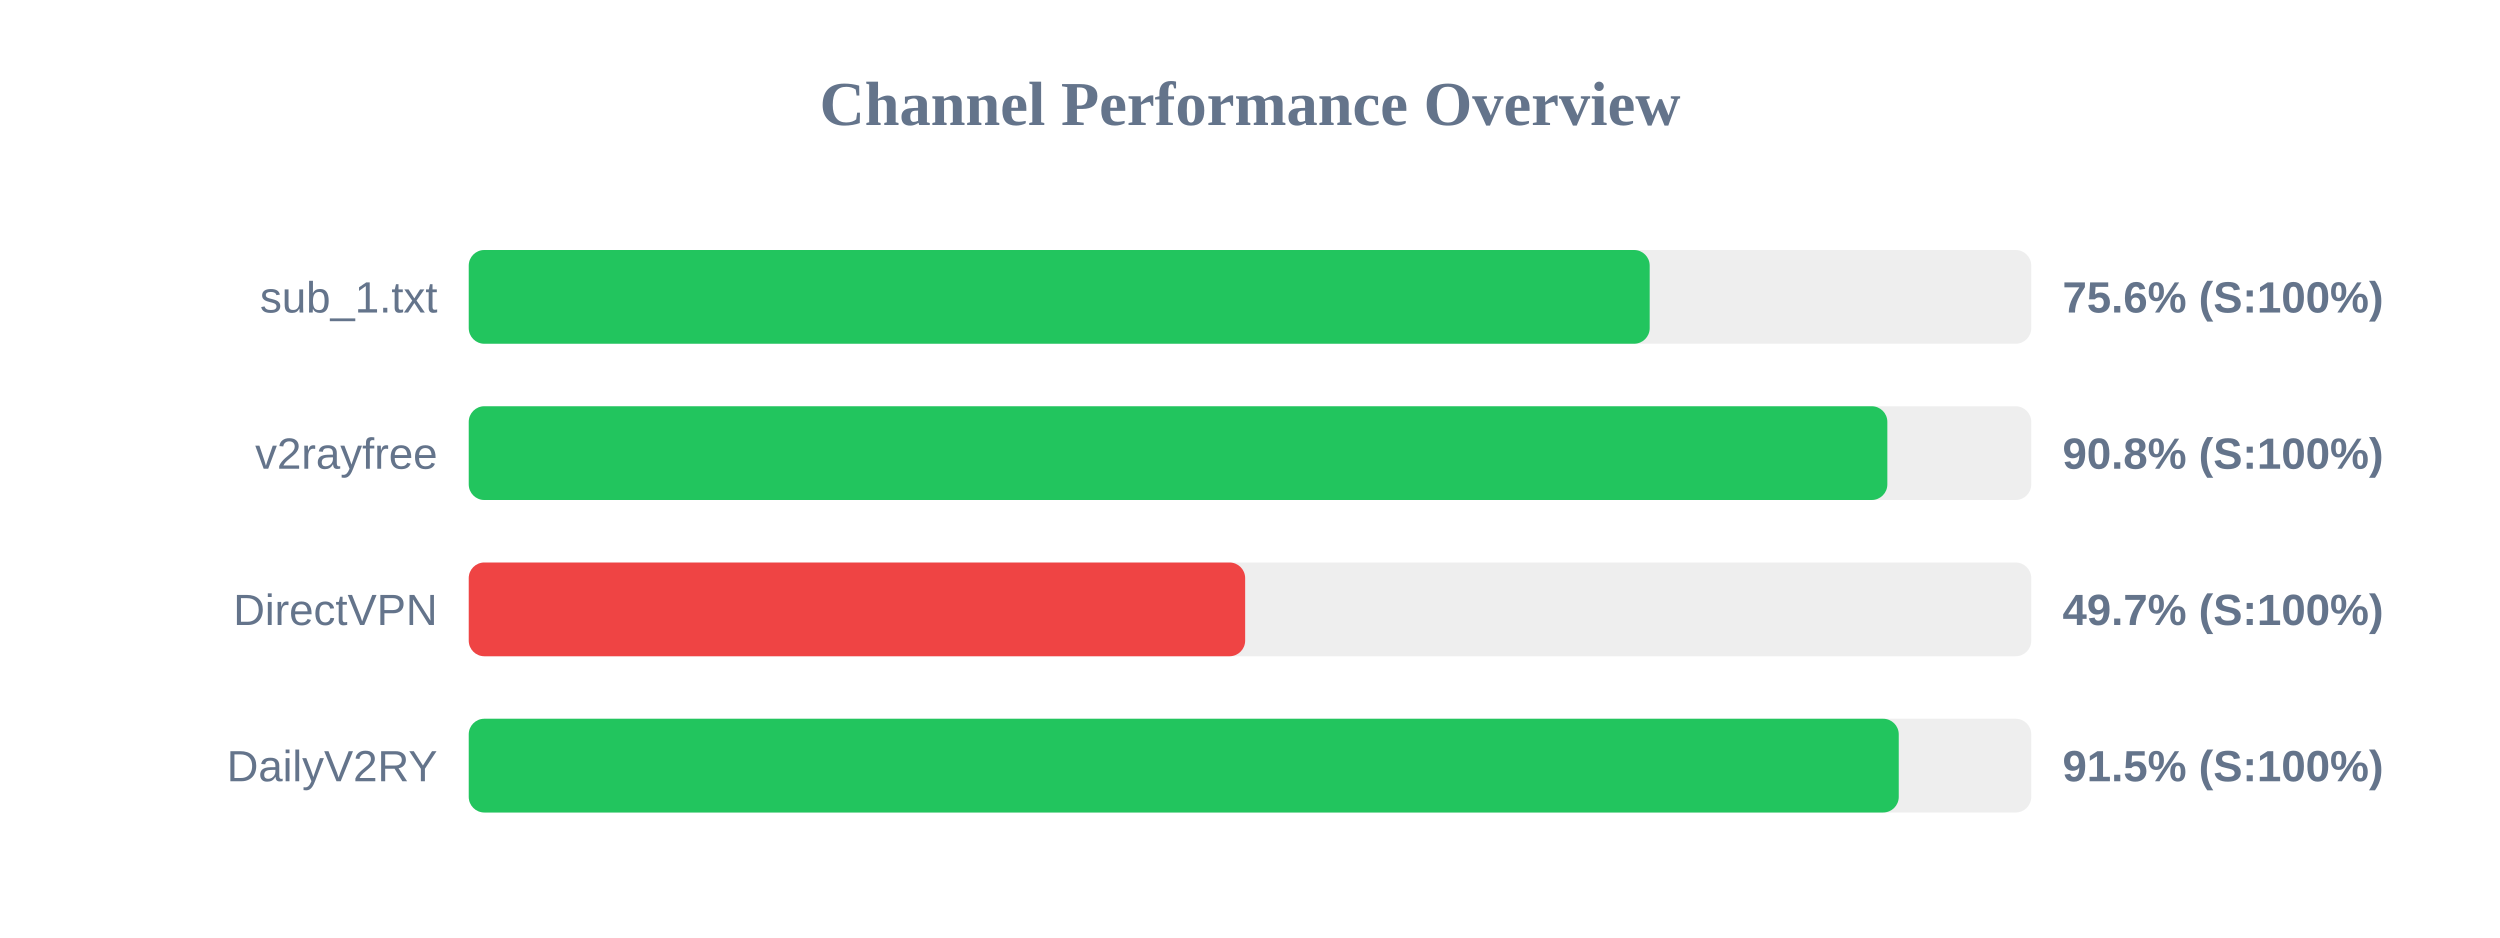
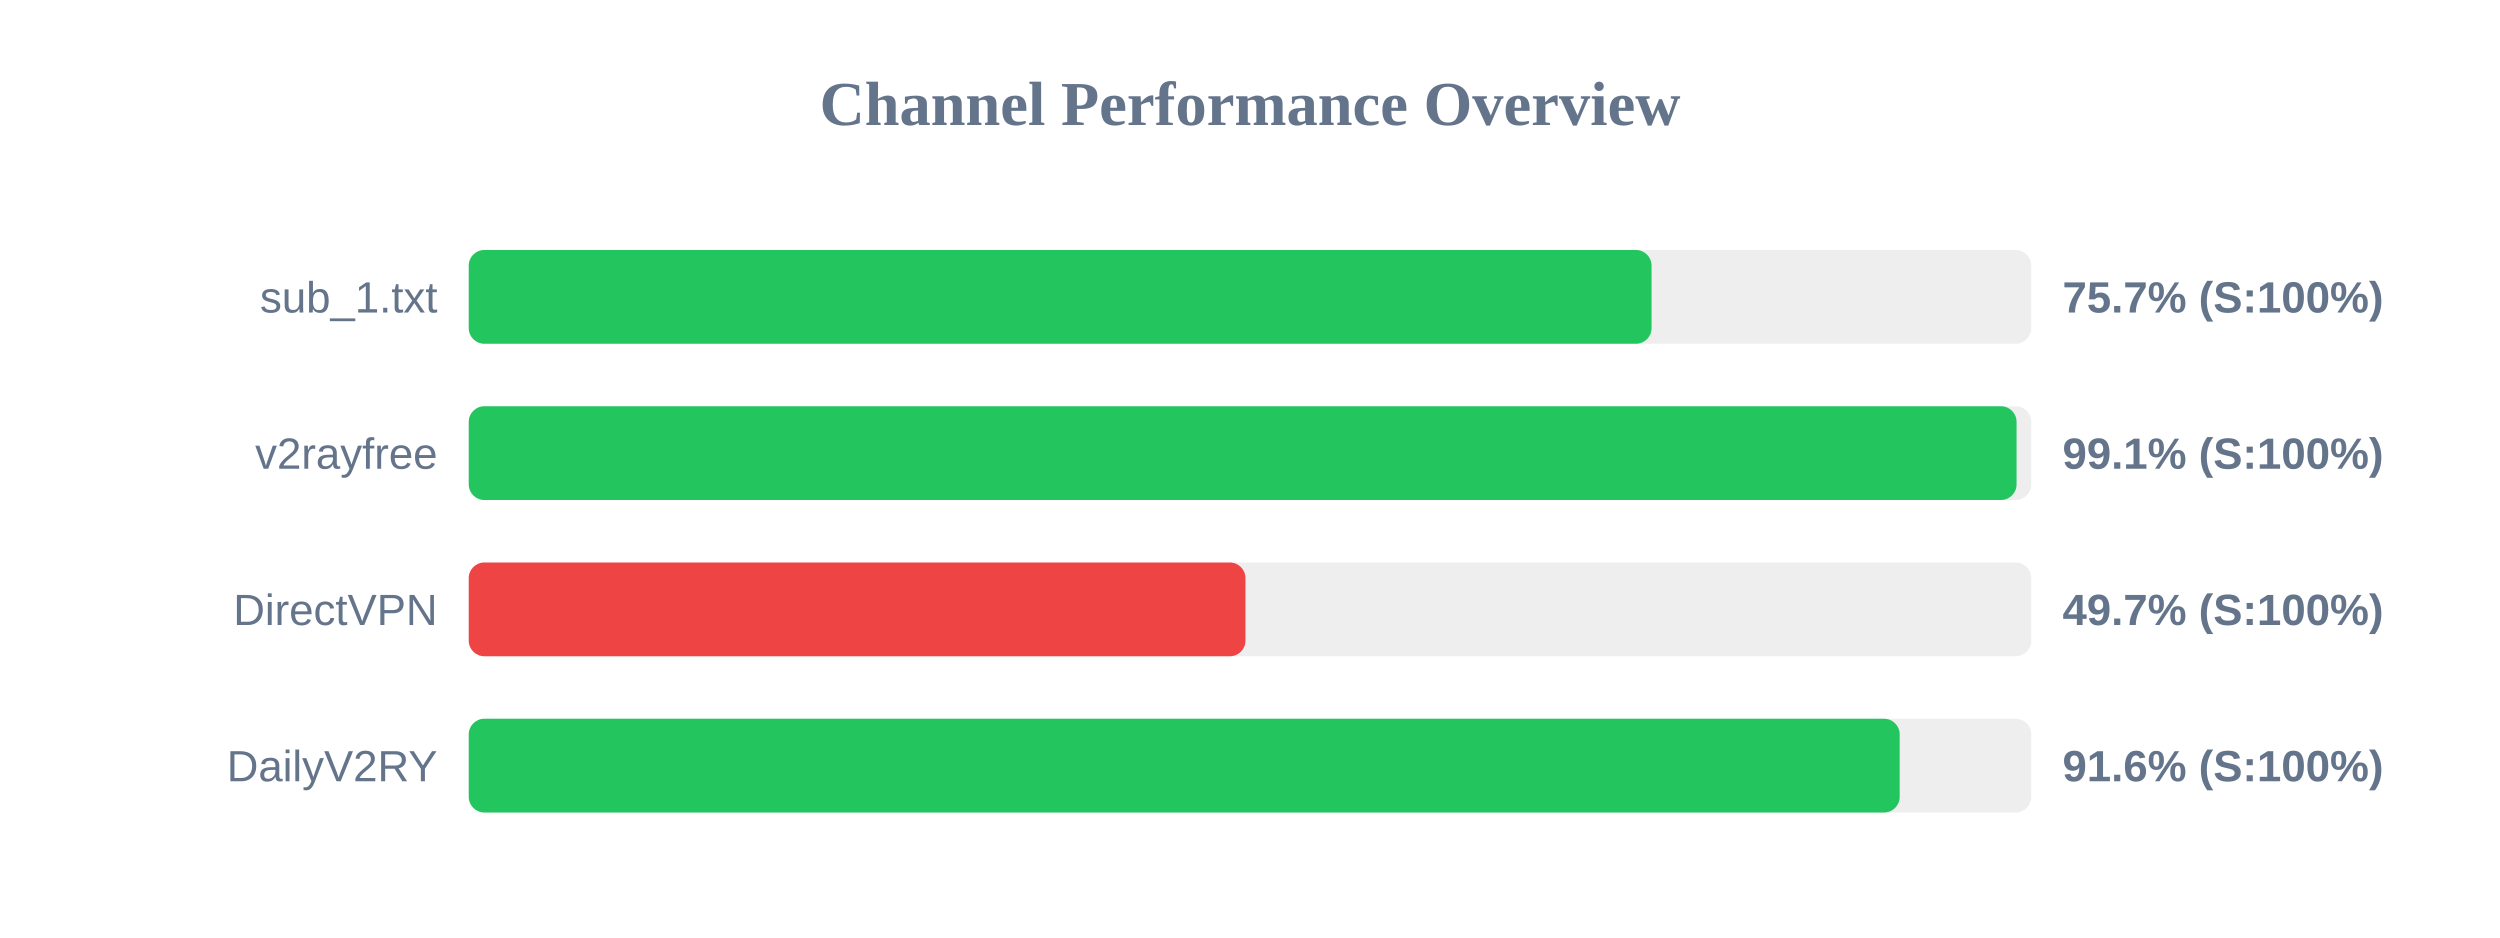
<svg xmlns="http://www.w3.org/2000/svg" width="800" height="300" version="1.1">
  <style>
        .row { font: 14px Arial; fill: #64748b; }
        .score { font: bold 14px Arial; fill: #64748b; }
    </style>
  <text x="400" y="40" text-anchor="middle" font-size="20px" font-weight="bold" fill="#64748b">Channel Performance Overview</text>
  <rect x="150" y="80" width="500" height="30" fill="#eee" rx="5" />
-   <rect x="150" y="80" width="377.9" height="30" fill="#22c55e" rx="5" />
+   <rect x="150" y="80" width="378.5" height="30" fill="#22c55e" rx="5" />
  <text x="140" y="100" text-anchor="end" class="row">sub_1.txt</text>
-   <text x="660" y="100" text-anchor="start" class="score">75.6% (S:100%)</text>
+   <text x="660" y="100" text-anchor="start" class="score">75.7% (S:100%)</text>
  <rect x="150" y="130" width="500" height="30" fill="#eee" rx="5" />
-   <rect x="150" y="130" width="453.95" height="30" fill="#22c55e" rx="5" />
+   <rect x="150" y="130" width="495.3" height="30" fill="#22c55e" rx="5" />
  <text x="140" y="150" text-anchor="end" class="row">v2rayfree</text>
-   <text x="660" y="150" text-anchor="start" class="score">90.8% (S:100%)</text>
+   <text x="660" y="150" text-anchor="start" class="score">99.1% (S:100%)</text>
  <rect x="150" y="180" width="500" height="30" fill="#eee" rx="5" />
-   <rect x="150" y="180" width="248.45" height="30" fill="#ef4444" rx="5" />
+   <rect x="150" y="180" width="248.55" height="30" fill="#ef4444" rx="5" />
  <text x="140" y="200" text-anchor="end" class="row">DirectVPN</text>
  <text x="660" y="200" text-anchor="start" class="score">49.7% (S:100%)</text>
  <rect x="150" y="230" width="500" height="30" fill="#eee" rx="5" />
-   <rect x="150" y="230" width="457.6" height="30" fill="#22c55e" rx="5" />
+   <rect x="150" y="230" width="457.9" height="30" fill="#22c55e" rx="5" />
  <text x="140" y="250" text-anchor="end" class="row">DailyV2RY</text>
-   <text x="660" y="250" text-anchor="start" class="score">91.5% (S:100%)</text>
+   <text x="660" y="250" text-anchor="start" class="score">91.6% (S:100%)</text>
</svg>
